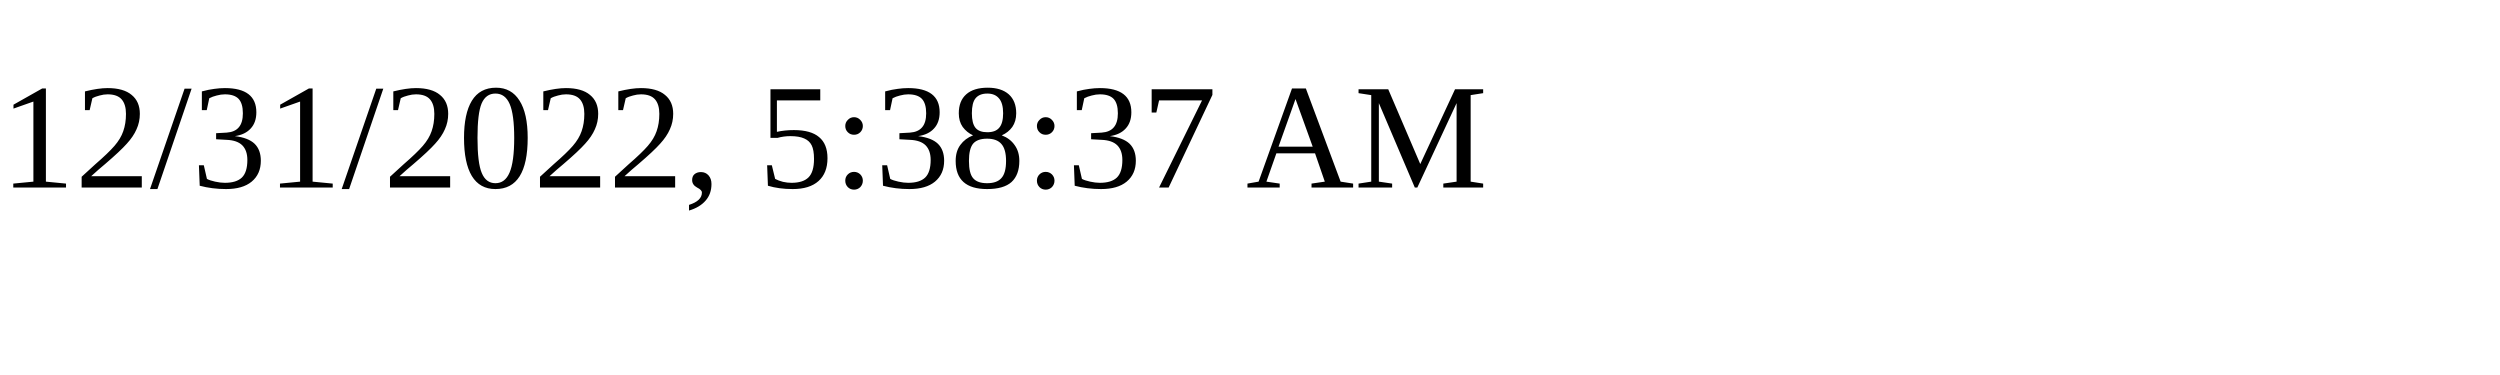
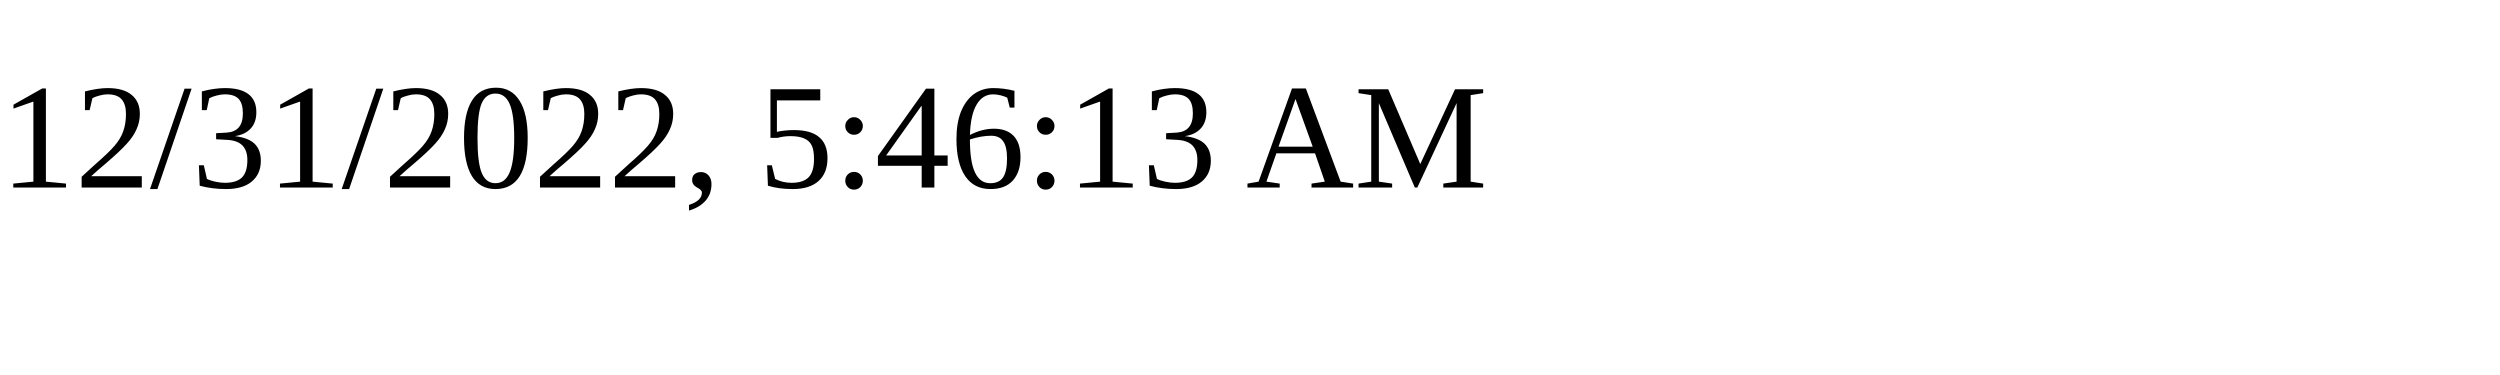
<svg xmlns="http://www.w3.org/2000/svg" height="30" width="200">
-   <text x="0" y="15">12/31/2022, 5:38:37 AM</text>
+   <text x="0" y="15">12/31/2022, 5:46:13 AM</text>
</svg>
